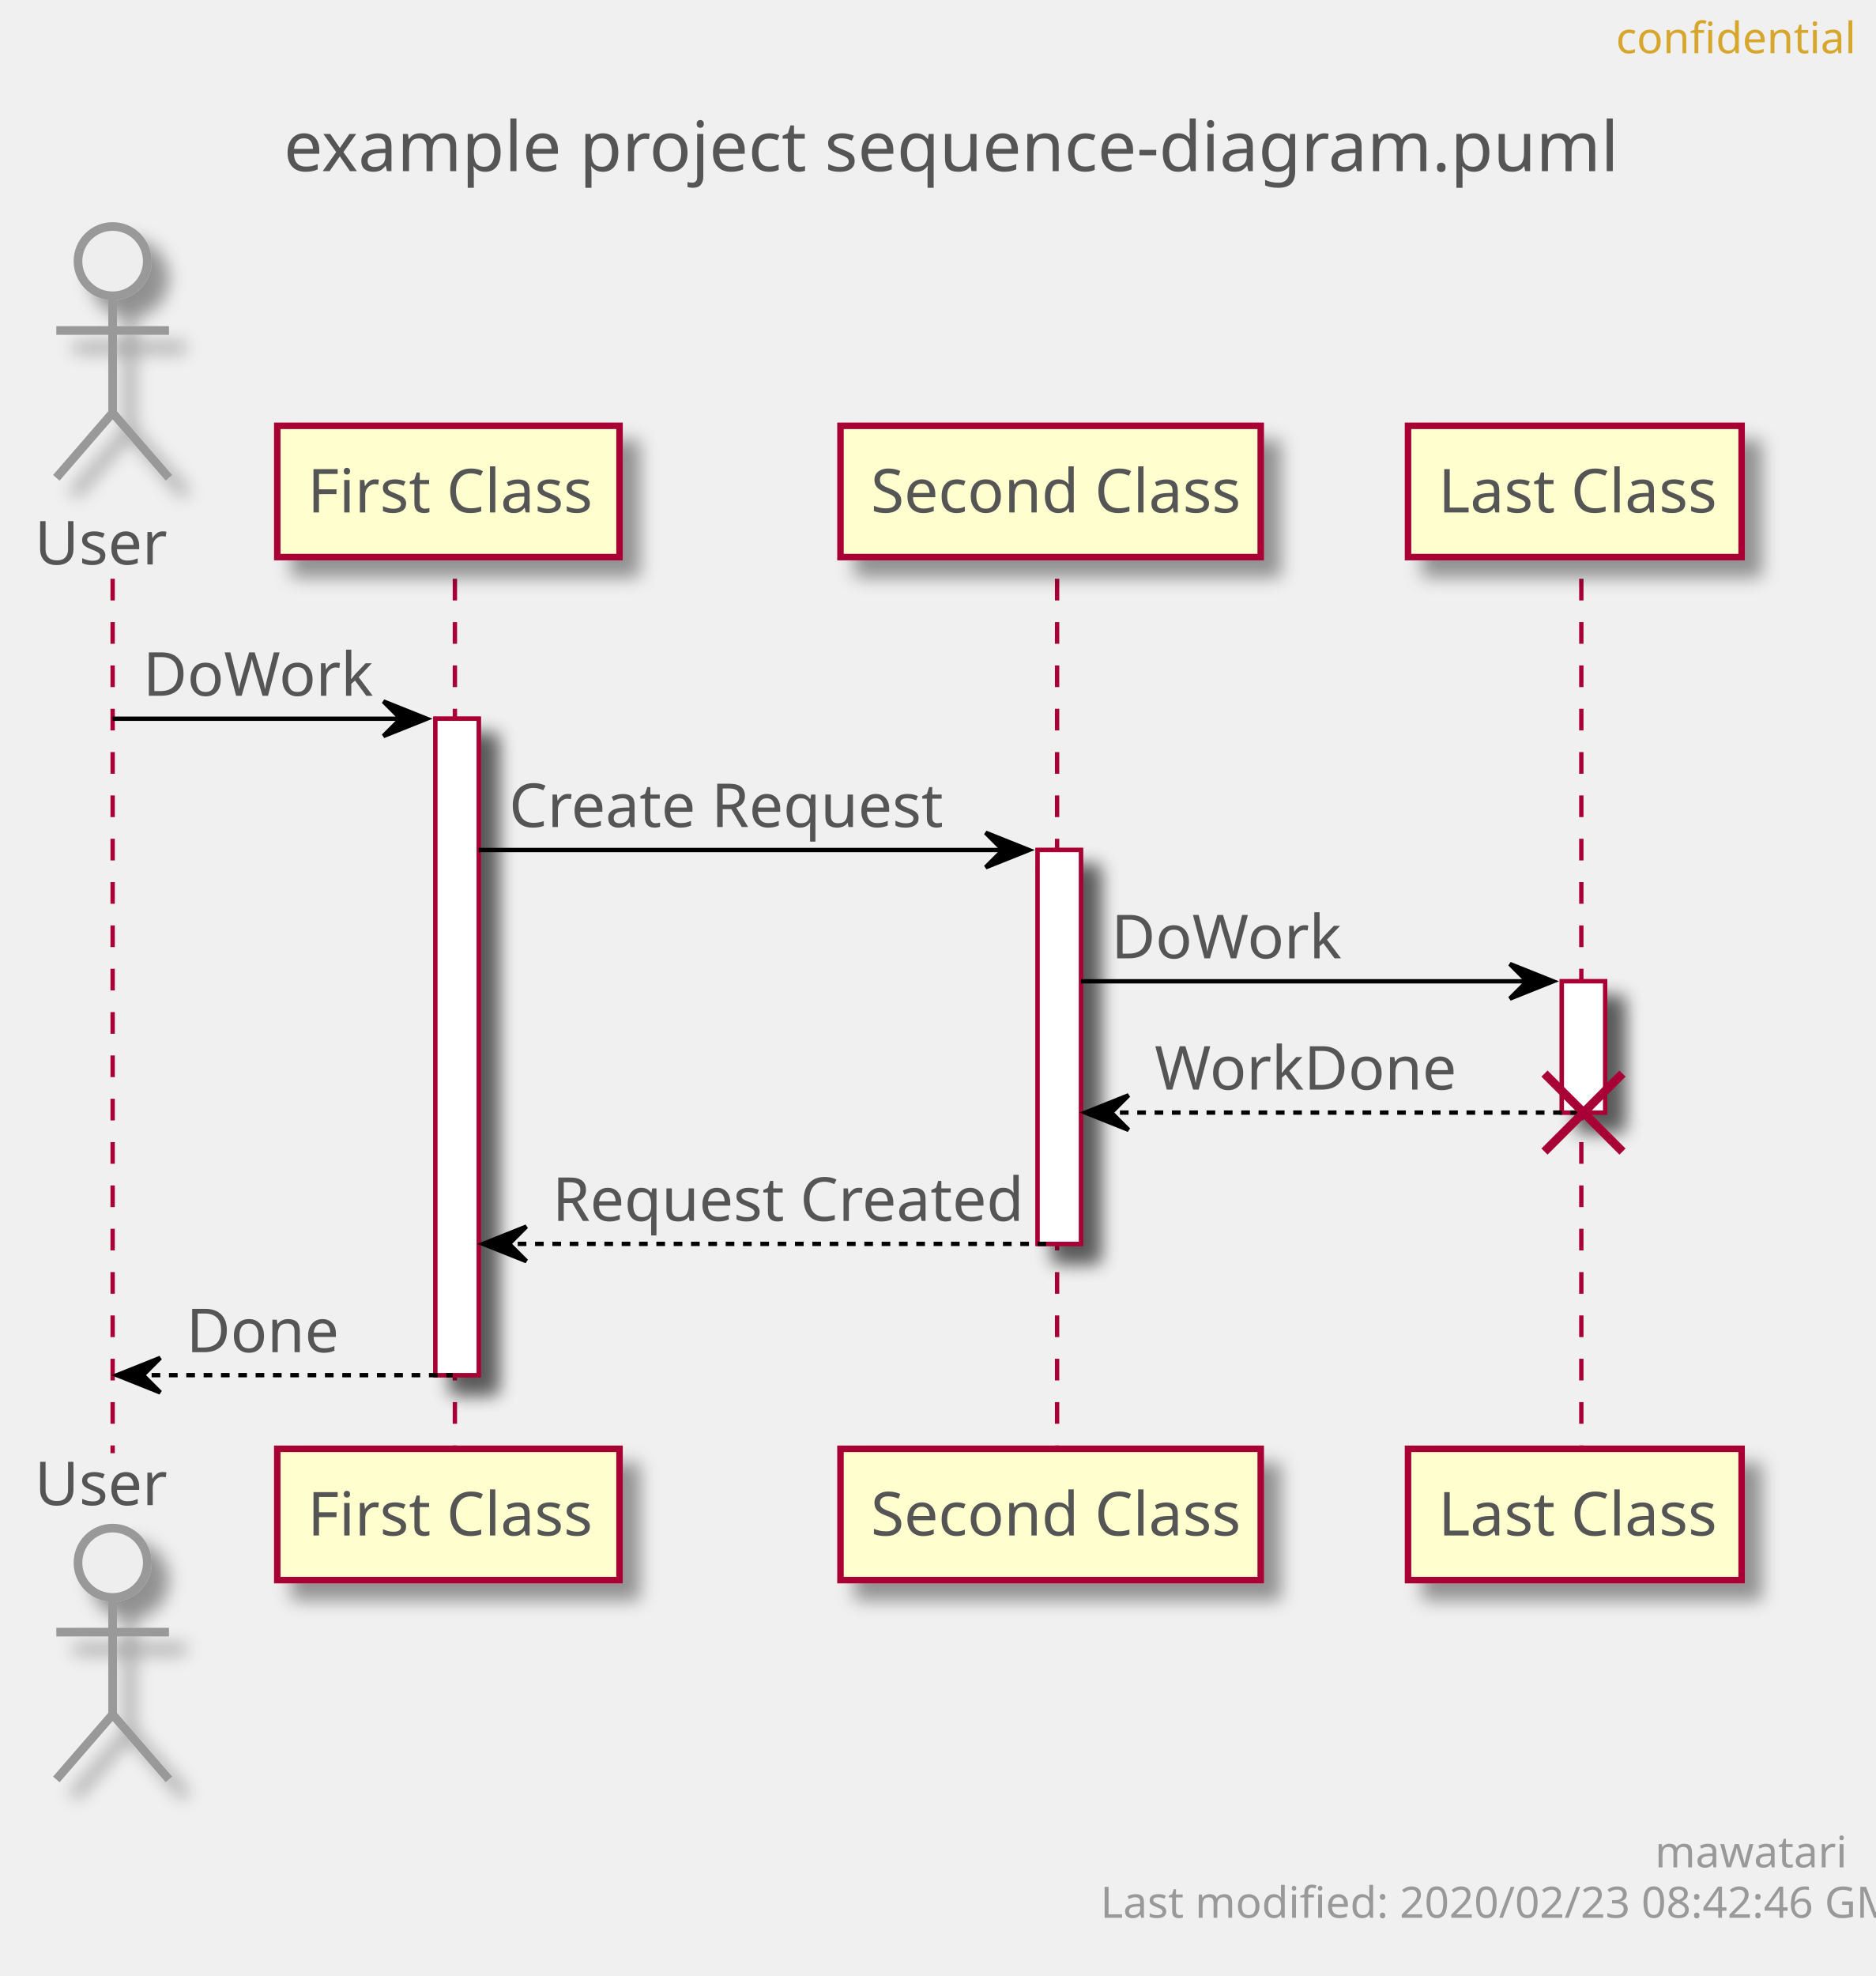
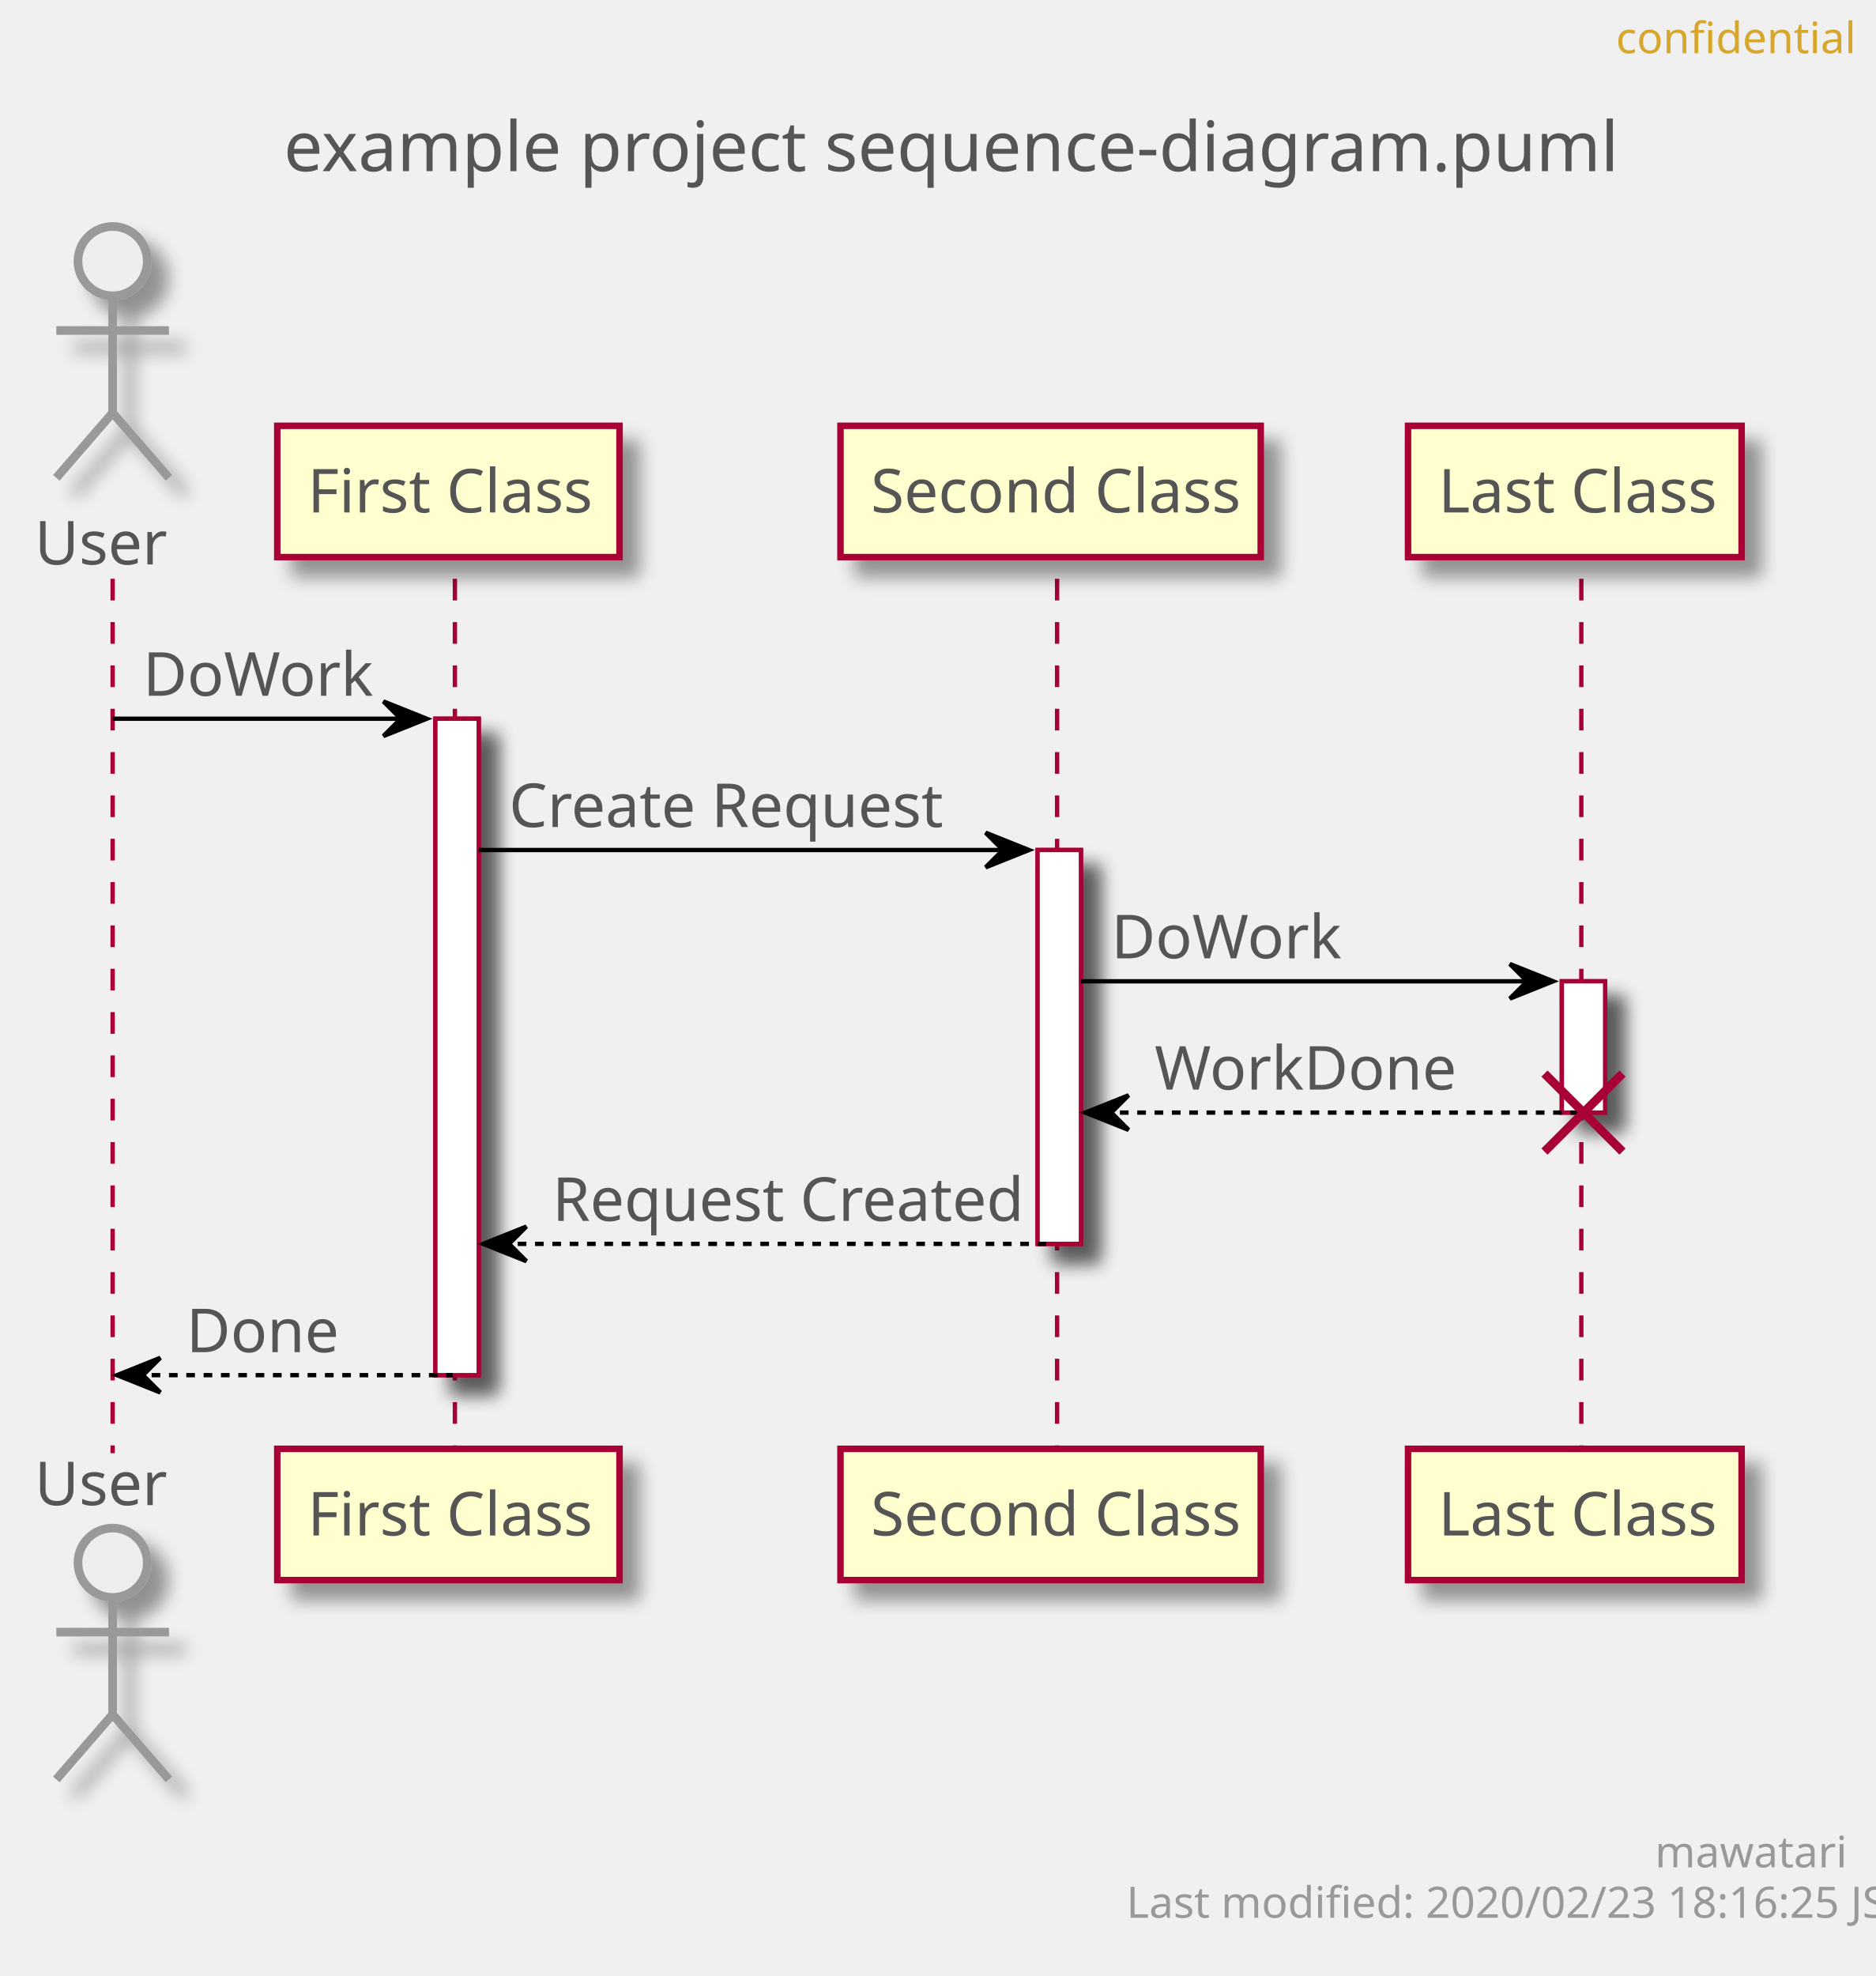
<svg xmlns="http://www.w3.org/2000/svg" contentScriptType="application/ecmascript" contentStyleType="text/css" height="456px" preserveAspectRatio="none" style="width:433px;height:456px;" version="1.1" viewBox="0 0 433 456" width="433px" zoomAndPan="magnify">
  <defs>
-     <filter height="300%" id="f11fcypvpjeecu" width="300%" x="-1" y="-1">
+     <filter height="300%" id="f14w0hzrpyn0dh" width="300%" x="-1" y="-1">
      <feGaussianBlur result="blurOut" stdDeviation="2.0" />
      <feColorMatrix in="blurOut" result="blurOut2" type="matrix" values="0 0 0 0 0 0 0 0 0 0 0 0 0 0 0 0 0 0 .4 0" />
      <feOffset dx="4.0" dy="4.0" in="blurOut2" result="blurOut3" />
      <feBlend in="SourceGraphic" in2="blurOut3" mode="normal" />
    </filter>
  </defs>
  <g>
    <text fill="#555555" font-family="sans-serif" font-size="16" lengthAdjust="spacingAndGlyphs" textLength="293" x="65.5" y="39.492">example project sequence-diagram.puml</text>
-     <rect fill="#FFFFFF" filter="url(#f11fcypvpjeecu)" height="151.484" style="stroke: #A80036; stroke-width: 1.0;" width="10" x="100.5" y="165.859" />
-     <rect fill="#FFFFFF" filter="url(#f11fcypvpjeecu)" height="90.891" style="stroke: #A80036; stroke-width: 1.0;" width="10" x="239.5" y="196.156" />
-     <rect fill="#FFFFFF" filter="url(#f11fcypvpjeecu)" height="30.297" style="stroke: #A80036; stroke-width: 1.0;" width="10" x="360.5" y="226.453" />
+     <rect fill="#FFFFFF" filter="url(#f14w0hzrpyn0dh)" height="151.484" style="stroke: #A80036; stroke-width: 1.0;" width="10" x="100.5" y="165.859" />
+     <rect fill="#FFFFFF" filter="url(#f14w0hzrpyn0dh)" height="90.891" style="stroke: #A80036; stroke-width: 1.0;" width="10" x="239.5" y="196.156" />
+     <rect fill="#FFFFFF" filter="url(#f14w0hzrpyn0dh)" height="30.297" style="stroke: #A80036; stroke-width: 1.0;" width="10" x="360.5" y="226.453" />
    <line style="stroke: #A80036; stroke-width: 1.0; stroke-dasharray: 5.0,5.0;" x1="26" x2="26" y1="133.562" y2="335.344" />
    <line style="stroke: #A80036; stroke-width: 1.0; stroke-dasharray: 5.0,5.0;" x1="105" x2="105" y1="133.562" y2="335.344" />
    <line style="stroke: #A80036; stroke-width: 1.0; stroke-dasharray: 5.0,5.0;" x1="244" x2="244" y1="133.562" y2="335.344" />
    <line style="stroke: #A80036; stroke-width: 1.0; stroke-dasharray: 5.0,5.0;" x1="365" x2="365" y1="133.562" y2="335.344" />
    <text fill="#555555" font-family="sans-serif" font-size="14" lengthAdjust="spacingAndGlyphs" textLength="30" x="8" y="130.261">User</text>
-     <ellipse cx="26" cy="60.266" fill="#EEEEEE" filter="url(#f11fcypvpjeecu)" rx="8" ry="8" style="stroke: #999999; stroke-width: 2.0;" />
-     <path d="M26,68.266 L26,95.266 M13,76.266 L39,76.266 M26,95.266 L13,110.266 M26,95.266 L39,110.266 " fill="none" filter="url(#f11fcypvpjeecu)" style="stroke: #999999; stroke-width: 2.0;" />
+     <ellipse cx="26" cy="60.266" fill="#EEEEEE" filter="url(#f14w0hzrpyn0dh)" rx="8" ry="8" style="stroke: #999999; stroke-width: 2.0;" />
+     <path d="M26,68.266 L26,95.266 M13,76.266 L39,76.266 M26,95.266 L13,110.266 M26,95.266 L39,110.266 " fill="none" filter="url(#f14w0hzrpyn0dh)" style="stroke: #999999; stroke-width: 2.0;" />
    <text fill="#555555" font-family="sans-serif" font-size="14" lengthAdjust="spacingAndGlyphs" textLength="30" x="8" y="347.339">User</text>
-     <ellipse cx="26" cy="360.641" fill="#EEEEEE" filter="url(#f11fcypvpjeecu)" rx="8" ry="8" style="stroke: #999999; stroke-width: 2.0;" />
-     <path d="M26,368.641 L26,395.641 M13,376.641 L39,376.641 M26,395.641 L13,410.641 M26,395.641 L39,410.641 " fill="none" filter="url(#f11fcypvpjeecu)" style="stroke: #999999; stroke-width: 2.0;" />
-     <rect fill="#FEFECE" filter="url(#f11fcypvpjeecu)" height="30.297" style="stroke: #A80036; stroke-width: 1.5;" width="79" x="64" y="98.266" />
+     <ellipse cx="26" cy="360.641" fill="#EEEEEE" filter="url(#f14w0hzrpyn0dh)" rx="8" ry="8" style="stroke: #999999; stroke-width: 2.0;" />
+     <path d="M26,368.641 L26,395.641 M13,376.641 L39,376.641 M26,395.641 L13,410.641 M26,395.641 L39,410.641 " fill="none" filter="url(#f14w0hzrpyn0dh)" style="stroke: #999999; stroke-width: 2.0;" />
+     <rect fill="#FEFECE" filter="url(#f14w0hzrpyn0dh)" height="30.297" style="stroke: #A80036; stroke-width: 1.5;" width="79" x="64" y="98.266" />
    <text fill="#555555" font-family="sans-serif" font-size="14" lengthAdjust="spacingAndGlyphs" textLength="65" x="71" y="118.261">First Class</text>
-     <rect fill="#FEFECE" filter="url(#f11fcypvpjeecu)" height="30.297" style="stroke: #A80036; stroke-width: 1.5;" width="79" x="64" y="334.344" />
+     <rect fill="#FEFECE" filter="url(#f14w0hzrpyn0dh)" height="30.297" style="stroke: #A80036; stroke-width: 1.5;" width="79" x="64" y="334.344" />
    <text fill="#555555" font-family="sans-serif" font-size="14" lengthAdjust="spacingAndGlyphs" textLength="65" x="71" y="354.339">First Class</text>
-     <rect fill="#FEFECE" filter="url(#f11fcypvpjeecu)" height="30.297" style="stroke: #A80036; stroke-width: 1.5;" width="97" x="194" y="98.266" />
+     <rect fill="#FEFECE" filter="url(#f14w0hzrpyn0dh)" height="30.297" style="stroke: #A80036; stroke-width: 1.5;" width="97" x="194" y="98.266" />
    <text fill="#555555" font-family="sans-serif" font-size="14" lengthAdjust="spacingAndGlyphs" textLength="83" x="201" y="118.261">Second Class</text>
-     <rect fill="#FEFECE" filter="url(#f11fcypvpjeecu)" height="30.297" style="stroke: #A80036; stroke-width: 1.5;" width="97" x="194" y="334.344" />
+     <rect fill="#FEFECE" filter="url(#f14w0hzrpyn0dh)" height="30.297" style="stroke: #A80036; stroke-width: 1.5;" width="97" x="194" y="334.344" />
    <text fill="#555555" font-family="sans-serif" font-size="14" lengthAdjust="spacingAndGlyphs" textLength="83" x="201" y="354.339">Second Class</text>
-     <rect fill="#FEFECE" filter="url(#f11fcypvpjeecu)" height="30.297" style="stroke: #A80036; stroke-width: 1.5;" width="77" x="325" y="98.266" />
+     <rect fill="#FEFECE" filter="url(#f14w0hzrpyn0dh)" height="30.297" style="stroke: #A80036; stroke-width: 1.5;" width="77" x="325" y="98.266" />
    <text fill="#555555" font-family="sans-serif" font-size="14" lengthAdjust="spacingAndGlyphs" textLength="63" x="332" y="118.261">Last Class</text>
-     <rect fill="#FEFECE" filter="url(#f11fcypvpjeecu)" height="30.297" style="stroke: #A80036; stroke-width: 1.5;" width="77" x="325" y="334.344" />
+     <rect fill="#FEFECE" filter="url(#f14w0hzrpyn0dh)" height="30.297" style="stroke: #A80036; stroke-width: 1.5;" width="77" x="325" y="334.344" />
    <text fill="#555555" font-family="sans-serif" font-size="14" lengthAdjust="spacingAndGlyphs" textLength="63" x="332" y="354.339">Last Class</text>
-     <rect fill="#FFFFFF" filter="url(#f11fcypvpjeecu)" height="151.484" style="stroke: #A80036; stroke-width: 1.0;" width="10" x="100.5" y="165.859" />
-     <rect fill="#FFFFFF" filter="url(#f11fcypvpjeecu)" height="90.891" style="stroke: #A80036; stroke-width: 1.0;" width="10" x="239.5" y="196.156" />
-     <rect fill="#FFFFFF" filter="url(#f11fcypvpjeecu)" height="30.297" style="stroke: #A80036; stroke-width: 1.0;" width="10" x="360.5" y="226.453" />
+     <rect fill="#FFFFFF" filter="url(#f14w0hzrpyn0dh)" height="151.484" style="stroke: #A80036; stroke-width: 1.0;" width="10" x="100.5" y="165.859" />
+     <rect fill="#FFFFFF" filter="url(#f14w0hzrpyn0dh)" height="90.891" style="stroke: #A80036; stroke-width: 1.0;" width="10" x="239.5" y="196.156" />
+     <rect fill="#FFFFFF" filter="url(#f14w0hzrpyn0dh)" height="30.297" style="stroke: #A80036; stroke-width: 1.0;" width="10" x="360.5" y="226.453" />
    <polygon fill="#000000" points="88.5,161.859,98.5,165.859,88.5,169.859,92.5,165.859" style="stroke: #000000; stroke-width: 1.0;" />
    <line style="stroke: #000000; stroke-width: 1.0;" x1="26" x2="94.5" y1="165.859" y2="165.859" />
    <text fill="#555555" font-family="sans-serif" font-size="14" lengthAdjust="spacingAndGlyphs" textLength="51" x="33" y="160.558">DoWork</text>
    <polygon fill="#000000" points="227.5,192.156,237.5,196.156,227.5,200.156,231.5,196.156" style="stroke: #000000; stroke-width: 1.0;" />
    <line style="stroke: #000000; stroke-width: 1.0;" x1="110.5" x2="233.5" y1="196.156" y2="196.156" />
    <text fill="#555555" font-family="sans-serif" font-size="14" lengthAdjust="spacingAndGlyphs" textLength="97" x="117.5" y="190.855">Create Request</text>
    <polygon fill="#000000" points="348.5,222.453,358.5,226.453,348.5,230.453,352.5,226.453" style="stroke: #000000; stroke-width: 1.0;" />
    <line style="stroke: #000000; stroke-width: 1.0;" x1="249.5" x2="354.5" y1="226.453" y2="226.453" />
    <text fill="#555555" font-family="sans-serif" font-size="14" lengthAdjust="spacingAndGlyphs" textLength="51" x="256.5" y="221.151">DoWork</text>
    <polygon fill="#000000" points="260.5,252.75,250.5,256.75,260.5,260.75,256.5,256.75" style="stroke: #000000; stroke-width: 1.0;" />
    <line style="stroke: #000000; stroke-width: 1.0; stroke-dasharray: 2.0,2.0;" x1="254.5" x2="364.5" y1="256.75" y2="256.75" />
    <text fill="#555555" font-family="sans-serif" font-size="14" lengthAdjust="spacingAndGlyphs" textLength="67" x="266.5" y="251.448">WorkDone</text>
    <line style="stroke: #A80036; stroke-width: 2.0;" x1="356.5" x2="374.5" y1="247.75" y2="265.75" />
    <line style="stroke: #A80036; stroke-width: 2.0;" x1="356.5" x2="374.5" y1="265.75" y2="247.75" />
    <polygon fill="#000000" points="121.5,283.047,111.5,287.047,121.5,291.047,117.5,287.047" style="stroke: #000000; stroke-width: 1.0;" />
    <line style="stroke: #000000; stroke-width: 1.0; stroke-dasharray: 2.0,2.0;" x1="115.5" x2="243.5" y1="287.047" y2="287.047" />
    <text fill="#555555" font-family="sans-serif" font-size="14" lengthAdjust="spacingAndGlyphs" textLength="105" x="127.5" y="281.745">Request Created</text>
    <polygon fill="#000000" points="37,313.344,27,317.344,37,321.344,33,317.344" style="stroke: #000000; stroke-width: 1.0;" />
    <line style="stroke: #000000; stroke-width: 1.0; stroke-dasharray: 2.0,2.0;" x1="31" x2="104.5" y1="317.344" y2="317.344" />
    <text fill="#555555" font-family="sans-serif" font-size="14" lengthAdjust="spacingAndGlyphs" textLength="34" x="43" y="312.042">Done</text>
    <text fill="#D7A72D" font-family="sans-serif" font-size="10" lengthAdjust="spacingAndGlyphs" textLength="48" x="373" y="12.282">confidential</text>
    <text fill="#999999" font-family="sans-serif" font-size="10" lengthAdjust="spacingAndGlyphs" textLength="39" x="382" y="430.923">mawatari</text>
-     <text fill="#999999" font-family="sans-serif" font-size="10" lengthAdjust="spacingAndGlyphs" textLength="167" x="254" y="442.563">Last modified: 2020/02/23 08:42:46 GMT</text>
+     <text fill="#999999" font-family="sans-serif" font-size="10" lengthAdjust="spacingAndGlyphs" textLength="161" x="260" y="442.563">Last modified: 2020/02/23 18:16:25 JST</text>
  </g>
</svg>
